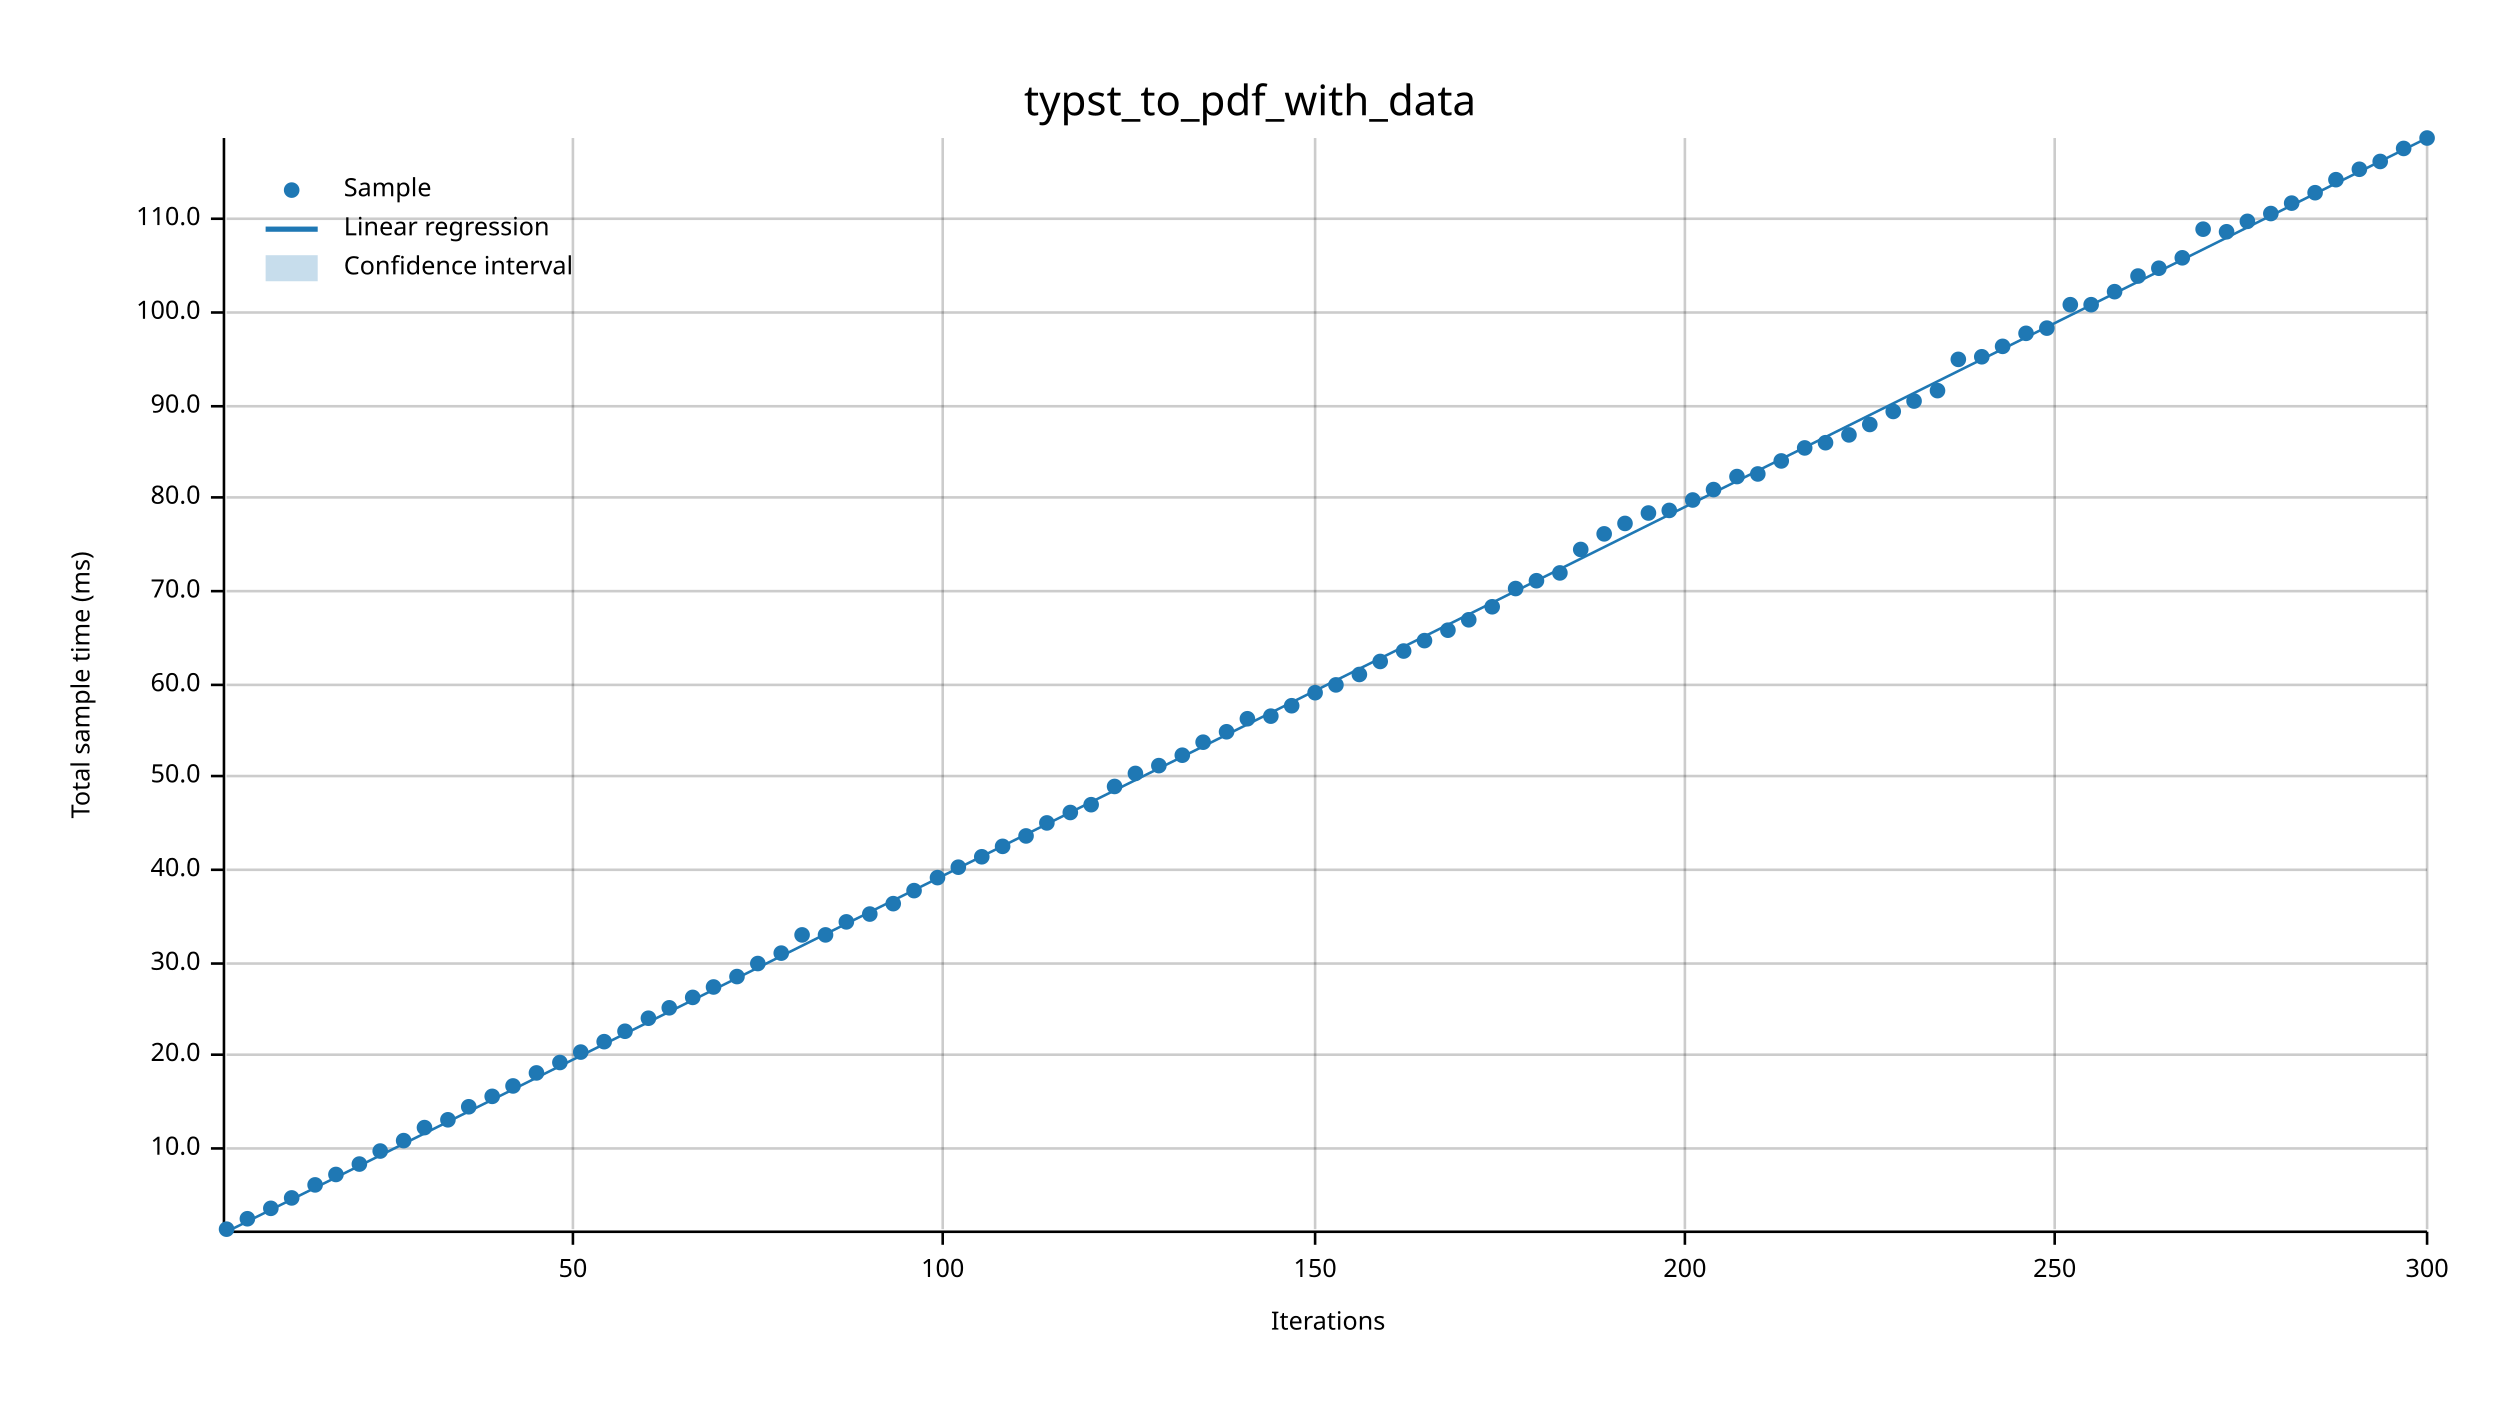
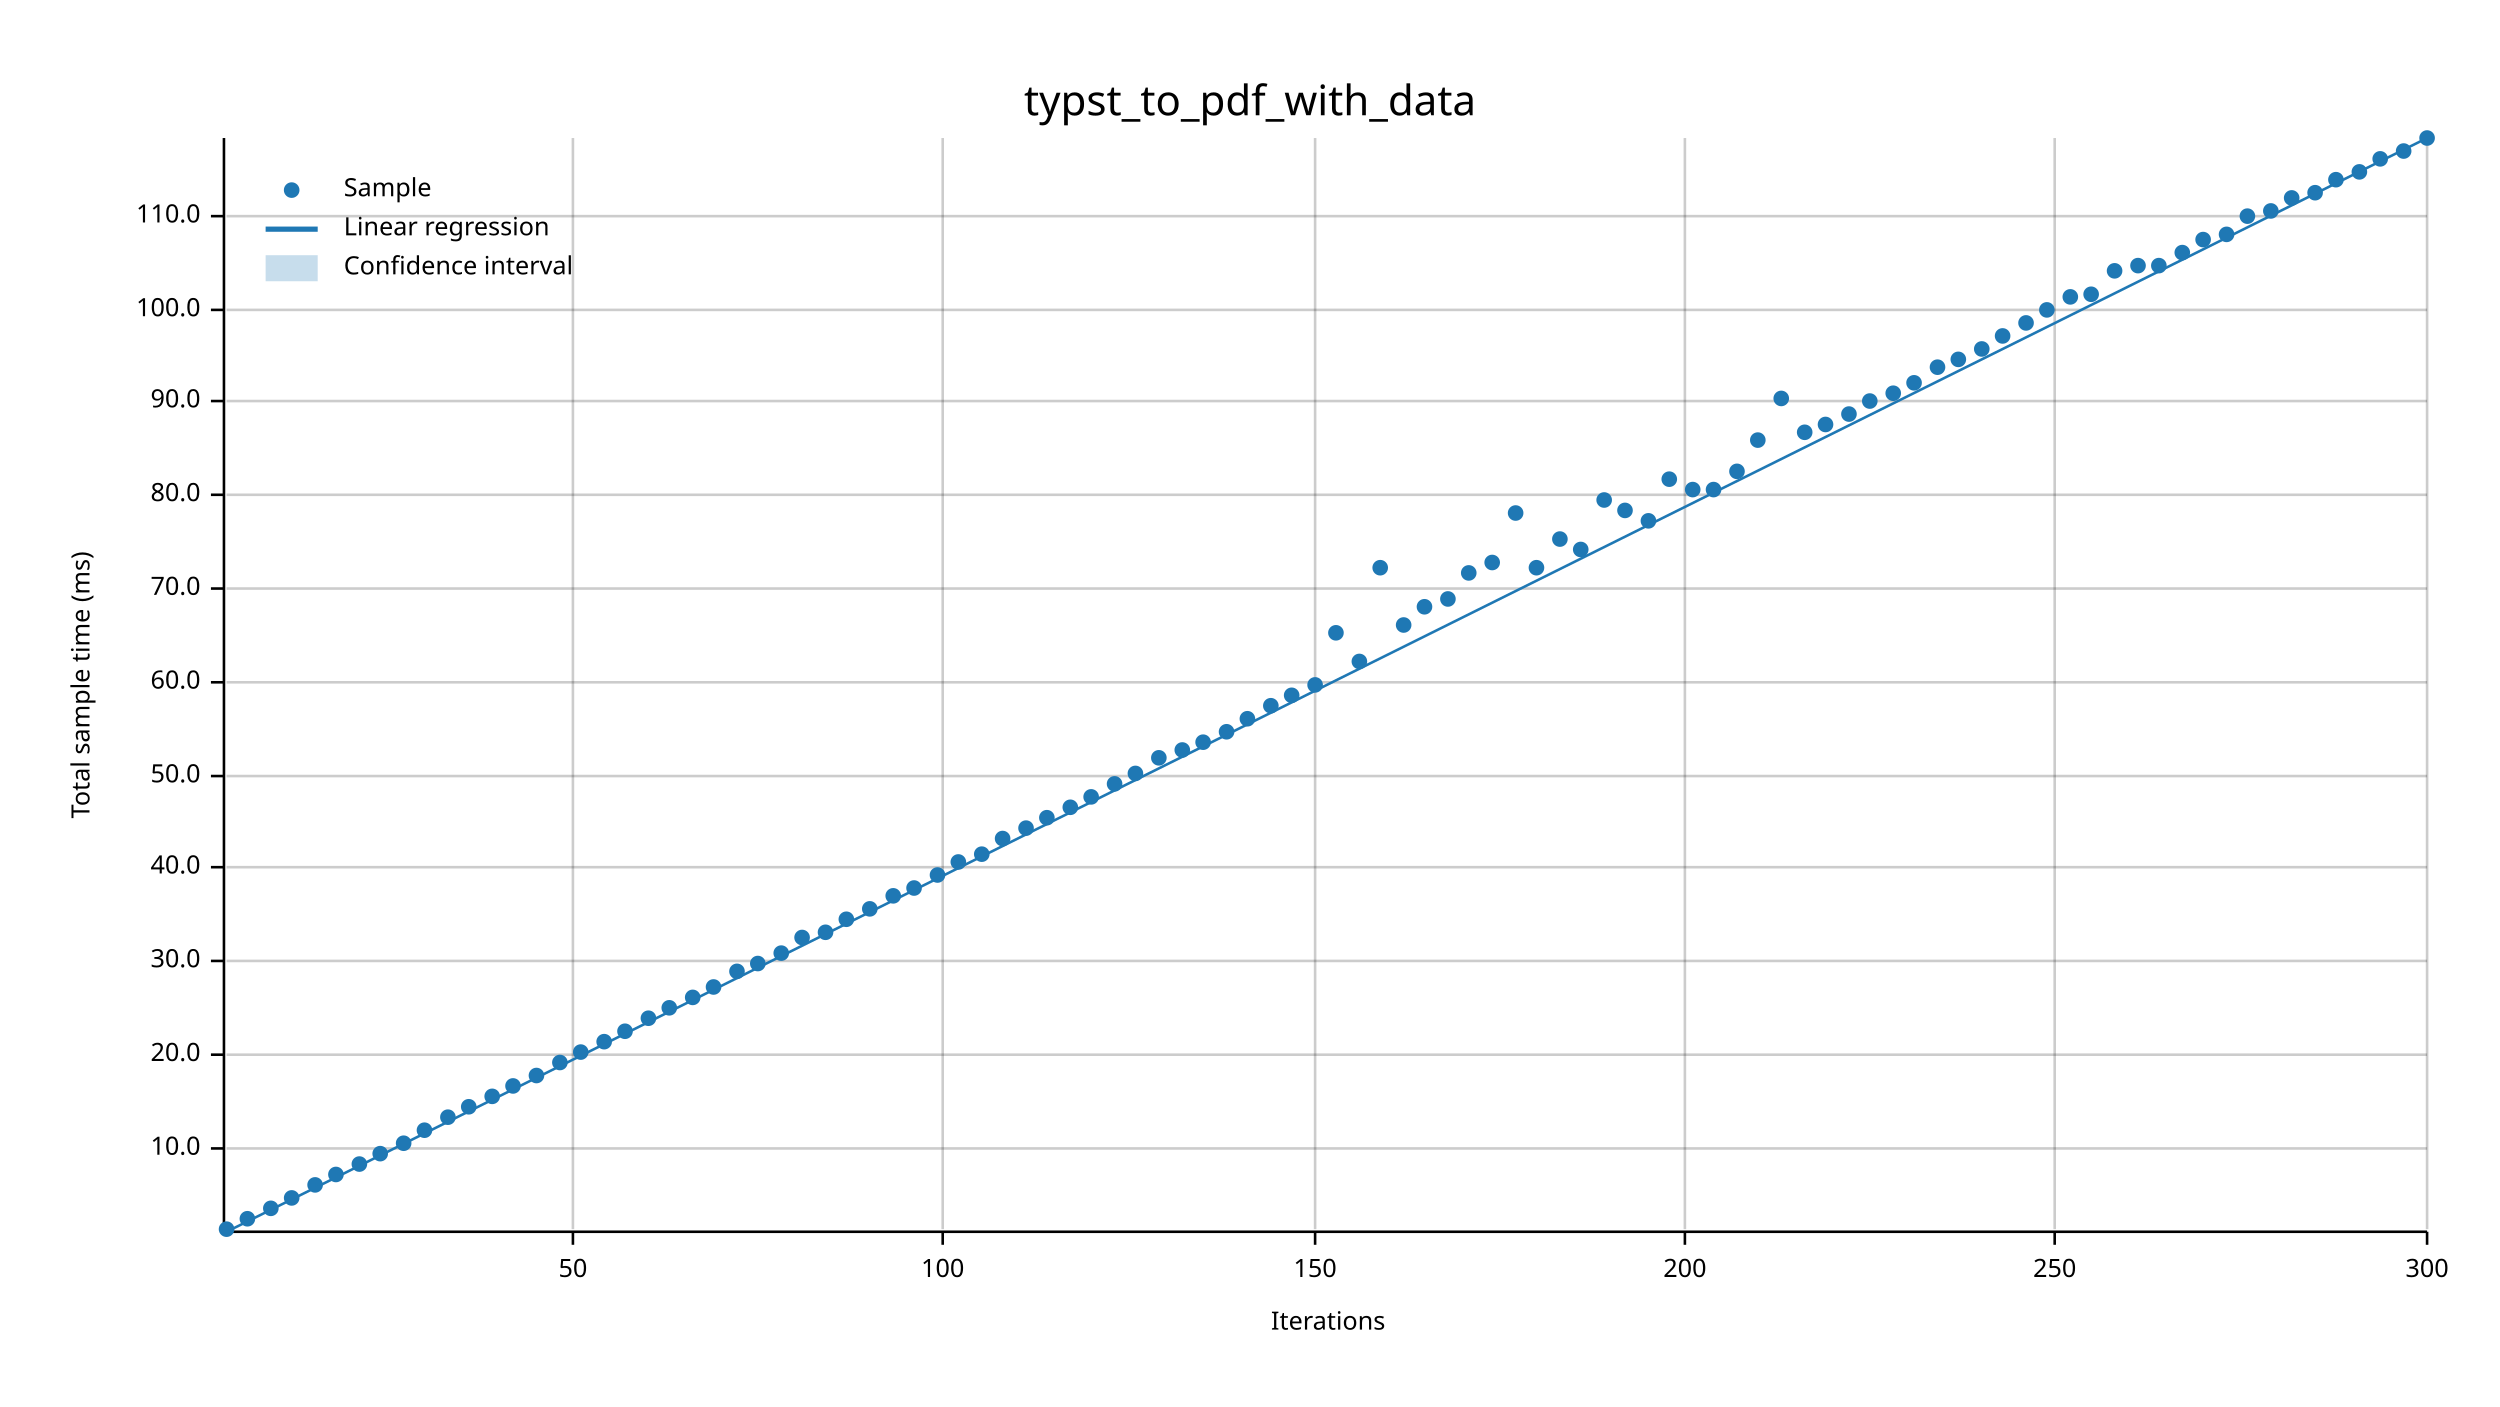
<svg xmlns="http://www.w3.org/2000/svg" width="960" height="540" viewBox="0 0 960 540">
  <text x="480" y="32" dy="0.76em" text-anchor="middle" font-family="sans-serif" font-size="16.129" opacity="1" fill="#000000">
typst_to_pdf_with_data
</text>
  <text x="27" y="263" dy="0.76em" text-anchor="middle" font-family="sans-serif" font-size="9.677" opacity="1" fill="#000000" transform="rotate(270, 27, 263)">
Total sample time (ms)
</text>
  <text x="510" y="513" dy="-0.5ex" text-anchor="middle" font-family="sans-serif" font-size="9.677" opacity="1" fill="#000000">
Iterations
</text>
  <line opacity="0.2" stroke="#000000" stroke-width="1" x1="220" y1="472" x2="220" y2="53" />
  <line opacity="0.2" stroke="#000000" stroke-width="1" x1="362" y1="472" x2="362" y2="53" />
  <line opacity="0.2" stroke="#000000" stroke-width="1" x1="505" y1="472" x2="505" y2="53" />
  <line opacity="0.2" stroke="#000000" stroke-width="1" x1="647" y1="472" x2="647" y2="53" />
  <line opacity="0.2" stroke="#000000" stroke-width="1" x1="789" y1="472" x2="789" y2="53" />
  <line opacity="0.2" stroke="#000000" stroke-width="1" x1="932" y1="472" x2="932" y2="53" />
  <line opacity="0.2" stroke="#000000" stroke-width="1" x1="87" y1="441" x2="932" y2="441" />
  <line opacity="0.2" stroke="#000000" stroke-width="1" x1="87" y1="405" x2="932" y2="405" />
-   <line opacity="0.2" stroke="#000000" stroke-width="1" x1="87" y1="370" x2="932" y2="370" />
-   <line opacity="0.2" stroke="#000000" stroke-width="1" x1="87" y1="334" x2="932" y2="334" />
+   <line opacity="0.2" stroke="#000000" stroke-width="1" x1="87" y1="369" x2="932" y2="369" />
+   <line opacity="0.2" stroke="#000000" stroke-width="1" x1="87" y1="333" x2="932" y2="333" />
  <line opacity="0.2" stroke="#000000" stroke-width="1" x1="87" y1="298" x2="932" y2="298" />
-   <line opacity="0.2" stroke="#000000" stroke-width="1" x1="87" y1="263" x2="932" y2="263" />
-   <line opacity="0.2" stroke="#000000" stroke-width="1" x1="87" y1="227" x2="932" y2="227" />
-   <line opacity="0.2" stroke="#000000" stroke-width="1" x1="87" y1="191" x2="932" y2="191" />
-   <line opacity="0.2" stroke="#000000" stroke-width="1" x1="87" y1="156" x2="932" y2="156" />
-   <line opacity="0.2" stroke="#000000" stroke-width="1" x1="87" y1="120" x2="932" y2="120" />
-   <line opacity="0.2" stroke="#000000" stroke-width="1" x1="87" y1="84" x2="932" y2="84" />
+   <line opacity="0.2" stroke="#000000" stroke-width="1" x1="87" y1="262" x2="932" y2="262" />
+   <line opacity="0.2" stroke="#000000" stroke-width="1" x1="87" y1="226" x2="932" y2="226" />
+   <line opacity="0.2" stroke="#000000" stroke-width="1" x1="87" y1="190" x2="932" y2="190" />
+   <line opacity="0.2" stroke="#000000" stroke-width="1" x1="87" y1="154" x2="932" y2="154" />
+   <line opacity="0.2" stroke="#000000" stroke-width="1" x1="87" y1="119" x2="932" y2="119" />
+   <line opacity="0.2" stroke="#000000" stroke-width="1" x1="87" y1="83" x2="932" y2="83" />
  <polyline fill="none" opacity="1" stroke="#000000" stroke-width="1" points="86,53 86,472 " />
  <text x="77" y="441" dy="0.5ex" text-anchor="end" font-family="sans-serif" font-size="9.677" opacity="1" fill="#000000">
10.0
</text>
  <polyline fill="none" opacity="1" stroke="#000000" stroke-width="1" points="81,441 86,441 " />
  <text x="77" y="405" dy="0.5ex" text-anchor="end" font-family="sans-serif" font-size="9.677" opacity="1" fill="#000000">
20.0
</text>
  <polyline fill="none" opacity="1" stroke="#000000" stroke-width="1" points="81,405 86,405 " />
-   <text x="77" y="370" dy="0.5ex" text-anchor="end" font-family="sans-serif" font-size="9.677" opacity="1" fill="#000000">
+   <text x="77" y="369" dy="0.5ex" text-anchor="end" font-family="sans-serif" font-size="9.677" opacity="1" fill="#000000">
30.0
</text>
-   <polyline fill="none" opacity="1" stroke="#000000" stroke-width="1" points="81,370 86,370 " />
-   <text x="77" y="334" dy="0.5ex" text-anchor="end" font-family="sans-serif" font-size="9.677" opacity="1" fill="#000000">
+   <polyline fill="none" opacity="1" stroke="#000000" stroke-width="1" points="81,369 86,369 " />
+   <text x="77" y="333" dy="0.5ex" text-anchor="end" font-family="sans-serif" font-size="9.677" opacity="1" fill="#000000">
40.0
</text>
-   <polyline fill="none" opacity="1" stroke="#000000" stroke-width="1" points="81,334 86,334 " />
+   <polyline fill="none" opacity="1" stroke="#000000" stroke-width="1" points="81,333 86,333 " />
  <text x="77" y="298" dy="0.5ex" text-anchor="end" font-family="sans-serif" font-size="9.677" opacity="1" fill="#000000">
50.0
</text>
  <polyline fill="none" opacity="1" stroke="#000000" stroke-width="1" points="81,298 86,298 " />
-   <text x="77" y="263" dy="0.5ex" text-anchor="end" font-family="sans-serif" font-size="9.677" opacity="1" fill="#000000">
+   <text x="77" y="262" dy="0.5ex" text-anchor="end" font-family="sans-serif" font-size="9.677" opacity="1" fill="#000000">
60.0
</text>
-   <polyline fill="none" opacity="1" stroke="#000000" stroke-width="1" points="81,263 86,263 " />
-   <text x="77" y="227" dy="0.5ex" text-anchor="end" font-family="sans-serif" font-size="9.677" opacity="1" fill="#000000">
+   <polyline fill="none" opacity="1" stroke="#000000" stroke-width="1" points="81,262 86,262 " />
+   <text x="77" y="226" dy="0.5ex" text-anchor="end" font-family="sans-serif" font-size="9.677" opacity="1" fill="#000000">
70.0
</text>
-   <polyline fill="none" opacity="1" stroke="#000000" stroke-width="1" points="81,227 86,227 " />
-   <text x="77" y="191" dy="0.5ex" text-anchor="end" font-family="sans-serif" font-size="9.677" opacity="1" fill="#000000">
+   <polyline fill="none" opacity="1" stroke="#000000" stroke-width="1" points="81,226 86,226 " />
+   <text x="77" y="190" dy="0.5ex" text-anchor="end" font-family="sans-serif" font-size="9.677" opacity="1" fill="#000000">
80.0
</text>
-   <polyline fill="none" opacity="1" stroke="#000000" stroke-width="1" points="81,191 86,191 " />
-   <text x="77" y="156" dy="0.5ex" text-anchor="end" font-family="sans-serif" font-size="9.677" opacity="1" fill="#000000">
+   <polyline fill="none" opacity="1" stroke="#000000" stroke-width="1" points="81,190 86,190 " />
+   <text x="77" y="154" dy="0.5ex" text-anchor="end" font-family="sans-serif" font-size="9.677" opacity="1" fill="#000000">
90.0
</text>
-   <polyline fill="none" opacity="1" stroke="#000000" stroke-width="1" points="81,156 86,156 " />
-   <text x="77" y="120" dy="0.5ex" text-anchor="end" font-family="sans-serif" font-size="9.677" opacity="1" fill="#000000">
+   <polyline fill="none" opacity="1" stroke="#000000" stroke-width="1" points="81,154 86,154 " />
+   <text x="77" y="119" dy="0.5ex" text-anchor="end" font-family="sans-serif" font-size="9.677" opacity="1" fill="#000000">
100.0
</text>
-   <polyline fill="none" opacity="1" stroke="#000000" stroke-width="1" points="81,120 86,120 " />
-   <text x="77" y="84" dy="0.5ex" text-anchor="end" font-family="sans-serif" font-size="9.677" opacity="1" fill="#000000">
+   <polyline fill="none" opacity="1" stroke="#000000" stroke-width="1" points="81,119 86,119 " />
+   <text x="77" y="83" dy="0.5ex" text-anchor="end" font-family="sans-serif" font-size="9.677" opacity="1" fill="#000000">
110.0
</text>
-   <polyline fill="none" opacity="1" stroke="#000000" stroke-width="1" points="81,84 86,84 " />
+   <polyline fill="none" opacity="1" stroke="#000000" stroke-width="1" points="81,83 86,83 " />
  <polyline fill="none" opacity="1" stroke="#000000" stroke-width="1" points="87,473 932,473 " />
  <text x="220" y="483" dy="0.76em" text-anchor="middle" font-family="sans-serif" font-size="9.677" opacity="1" fill="#000000">
50
</text>
  <polyline fill="none" opacity="1" stroke="#000000" stroke-width="1" points="220,473 220,478 " />
  <text x="362" y="483" dy="0.76em" text-anchor="middle" font-family="sans-serif" font-size="9.677" opacity="1" fill="#000000">
100
</text>
  <polyline fill="none" opacity="1" stroke="#000000" stroke-width="1" points="362,473 362,478 " />
  <text x="505" y="483" dy="0.76em" text-anchor="middle" font-family="sans-serif" font-size="9.677" opacity="1" fill="#000000">
150
</text>
  <polyline fill="none" opacity="1" stroke="#000000" stroke-width="1" points="505,473 505,478 " />
  <text x="647" y="483" dy="0.76em" text-anchor="middle" font-family="sans-serif" font-size="9.677" opacity="1" fill="#000000">
200
</text>
  <polyline fill="none" opacity="1" stroke="#000000" stroke-width="1" points="647,473 647,478 " />
  <text x="789" y="483" dy="0.76em" text-anchor="middle" font-family="sans-serif" font-size="9.677" opacity="1" fill="#000000">
250
</text>
  <polyline fill="none" opacity="1" stroke="#000000" stroke-width="1" points="789,473 789,478 " />
  <text x="932" y="483" dy="0.76em" text-anchor="middle" font-family="sans-serif" font-size="9.677" opacity="1" fill="#000000">
300
</text>
  <polyline fill="none" opacity="1" stroke="#000000" stroke-width="1" points="932,473 932,478 " />
  <circle cx="87" cy="472" r="3" opacity="1" fill="#1F78B4" stroke="none" stroke-width="1" />
  <circle cx="95" cy="468" r="3" opacity="1" fill="#1F78B4" stroke="none" stroke-width="1" />
  <circle cx="104" cy="464" r="3" opacity="1" fill="#1F78B4" stroke="none" stroke-width="1" />
  <circle cx="112" cy="460" r="3" opacity="1" fill="#1F78B4" stroke="none" stroke-width="1" />
  <circle cx="121" cy="455" r="3" opacity="1" fill="#1F78B4" stroke="none" stroke-width="1" />
  <circle cx="129" cy="451" r="3" opacity="1" fill="#1F78B4" stroke="none" stroke-width="1" />
  <circle cx="138" cy="447" r="3" opacity="1" fill="#1F78B4" stroke="none" stroke-width="1" />
-   <circle cx="146" cy="442" r="3" opacity="1" fill="#1F78B4" stroke="none" stroke-width="1" />
-   <circle cx="155" cy="438" r="3" opacity="1" fill="#1F78B4" stroke="none" stroke-width="1" />
-   <circle cx="163" cy="433" r="3" opacity="1" fill="#1F78B4" stroke="none" stroke-width="1" />
-   <circle cx="172" cy="430" r="3" opacity="1" fill="#1F78B4" stroke="none" stroke-width="1" />
+   <circle cx="146" cy="443" r="3" opacity="1" fill="#1F78B4" stroke="none" stroke-width="1" />
+   <circle cx="155" cy="439" r="3" opacity="1" fill="#1F78B4" stroke="none" stroke-width="1" />
+   <circle cx="163" cy="434" r="3" opacity="1" fill="#1F78B4" stroke="none" stroke-width="1" />
+   <circle cx="172" cy="429" r="3" opacity="1" fill="#1F78B4" stroke="none" stroke-width="1" />
  <circle cx="180" cy="425" r="3" opacity="1" fill="#1F78B4" stroke="none" stroke-width="1" />
  <circle cx="189" cy="421" r="3" opacity="1" fill="#1F78B4" stroke="none" stroke-width="1" />
  <circle cx="197" cy="417" r="3" opacity="1" fill="#1F78B4" stroke="none" stroke-width="1" />
-   <circle cx="206" cy="412" r="3" opacity="1" fill="#1F78B4" stroke="none" stroke-width="1" />
+   <circle cx="206" cy="413" r="3" opacity="1" fill="#1F78B4" stroke="none" stroke-width="1" />
  <circle cx="215" cy="408" r="3" opacity="1" fill="#1F78B4" stroke="none" stroke-width="1" />
  <circle cx="223" cy="404" r="3" opacity="1" fill="#1F78B4" stroke="none" stroke-width="1" />
  <circle cx="232" cy="400" r="3" opacity="1" fill="#1F78B4" stroke="none" stroke-width="1" />
  <circle cx="240" cy="396" r="3" opacity="1" fill="#1F78B4" stroke="none" stroke-width="1" />
  <circle cx="249" cy="391" r="3" opacity="1" fill="#1F78B4" stroke="none" stroke-width="1" />
  <circle cx="257" cy="387" r="3" opacity="1" fill="#1F78B4" stroke="none" stroke-width="1" />
  <circle cx="266" cy="383" r="3" opacity="1" fill="#1F78B4" stroke="none" stroke-width="1" />
  <circle cx="274" cy="379" r="3" opacity="1" fill="#1F78B4" stroke="none" stroke-width="1" />
-   <circle cx="283" cy="375" r="3" opacity="1" fill="#1F78B4" stroke="none" stroke-width="1" />
+   <circle cx="283" cy="373" r="3" opacity="1" fill="#1F78B4" stroke="none" stroke-width="1" />
  <circle cx="291" cy="370" r="3" opacity="1" fill="#1F78B4" stroke="none" stroke-width="1" />
  <circle cx="300" cy="366" r="3" opacity="1" fill="#1F78B4" stroke="none" stroke-width="1" />
-   <circle cx="308" cy="359" r="3" opacity="1" fill="#1F78B4" stroke="none" stroke-width="1" />
-   <circle cx="317" cy="359" r="3" opacity="1" fill="#1F78B4" stroke="none" stroke-width="1" />
-   <circle cx="325" cy="354" r="3" opacity="1" fill="#1F78B4" stroke="none" stroke-width="1" />
-   <circle cx="334" cy="351" r="3" opacity="1" fill="#1F78B4" stroke="none" stroke-width="1" />
-   <circle cx="343" cy="347" r="3" opacity="1" fill="#1F78B4" stroke="none" stroke-width="1" />
-   <circle cx="351" cy="342" r="3" opacity="1" fill="#1F78B4" stroke="none" stroke-width="1" />
-   <circle cx="360" cy="337" r="3" opacity="1" fill="#1F78B4" stroke="none" stroke-width="1" />
-   <circle cx="368" cy="333" r="3" opacity="1" fill="#1F78B4" stroke="none" stroke-width="1" />
-   <circle cx="377" cy="329" r="3" opacity="1" fill="#1F78B4" stroke="none" stroke-width="1" />
-   <circle cx="385" cy="325" r="3" opacity="1" fill="#1F78B4" stroke="none" stroke-width="1" />
-   <circle cx="394" cy="321" r="3" opacity="1" fill="#1F78B4" stroke="none" stroke-width="1" />
-   <circle cx="402" cy="316" r="3" opacity="1" fill="#1F78B4" stroke="none" stroke-width="1" />
-   <circle cx="411" cy="312" r="3" opacity="1" fill="#1F78B4" stroke="none" stroke-width="1" />
-   <circle cx="419" cy="309" r="3" opacity="1" fill="#1F78B4" stroke="none" stroke-width="1" />
-   <circle cx="428" cy="302" r="3" opacity="1" fill="#1F78B4" stroke="none" stroke-width="1" />
+   <circle cx="308" cy="360" r="3" opacity="1" fill="#1F78B4" stroke="none" stroke-width="1" />
+   <circle cx="317" cy="358" r="3" opacity="1" fill="#1F78B4" stroke="none" stroke-width="1" />
+   <circle cx="325" cy="353" r="3" opacity="1" fill="#1F78B4" stroke="none" stroke-width="1" />
+   <circle cx="334" cy="349" r="3" opacity="1" fill="#1F78B4" stroke="none" stroke-width="1" />
+   <circle cx="343" cy="344" r="3" opacity="1" fill="#1F78B4" stroke="none" stroke-width="1" />
+   <circle cx="351" cy="341" r="3" opacity="1" fill="#1F78B4" stroke="none" stroke-width="1" />
+   <circle cx="360" cy="336" r="3" opacity="1" fill="#1F78B4" stroke="none" stroke-width="1" />
+   <circle cx="368" cy="331" r="3" opacity="1" fill="#1F78B4" stroke="none" stroke-width="1" />
+   <circle cx="377" cy="328" r="3" opacity="1" fill="#1F78B4" stroke="none" stroke-width="1" />
+   <circle cx="385" cy="322" r="3" opacity="1" fill="#1F78B4" stroke="none" stroke-width="1" />
+   <circle cx="394" cy="318" r="3" opacity="1" fill="#1F78B4" stroke="none" stroke-width="1" />
+   <circle cx="402" cy="314" r="3" opacity="1" fill="#1F78B4" stroke="none" stroke-width="1" />
+   <circle cx="411" cy="310" r="3" opacity="1" fill="#1F78B4" stroke="none" stroke-width="1" />
+   <circle cx="419" cy="306" r="3" opacity="1" fill="#1F78B4" stroke="none" stroke-width="1" />
+   <circle cx="428" cy="301" r="3" opacity="1" fill="#1F78B4" stroke="none" stroke-width="1" />
  <circle cx="436" cy="297" r="3" opacity="1" fill="#1F78B4" stroke="none" stroke-width="1" />
-   <circle cx="445" cy="294" r="3" opacity="1" fill="#1F78B4" stroke="none" stroke-width="1" />
-   <circle cx="454" cy="290" r="3" opacity="1" fill="#1F78B4" stroke="none" stroke-width="1" />
+   <circle cx="445" cy="291" r="3" opacity="1" fill="#1F78B4" stroke="none" stroke-width="1" />
+   <circle cx="454" cy="288" r="3" opacity="1" fill="#1F78B4" stroke="none" stroke-width="1" />
  <circle cx="462" cy="285" r="3" opacity="1" fill="#1F78B4" stroke="none" stroke-width="1" />
  <circle cx="471" cy="281" r="3" opacity="1" fill="#1F78B4" stroke="none" stroke-width="1" />
  <circle cx="479" cy="276" r="3" opacity="1" fill="#1F78B4" stroke="none" stroke-width="1" />
-   <circle cx="488" cy="275" r="3" opacity="1" fill="#1F78B4" stroke="none" stroke-width="1" />
-   <circle cx="496" cy="271" r="3" opacity="1" fill="#1F78B4" stroke="none" stroke-width="1" />
-   <circle cx="505" cy="266" r="3" opacity="1" fill="#1F78B4" stroke="none" stroke-width="1" />
-   <circle cx="513" cy="263" r="3" opacity="1" fill="#1F78B4" stroke="none" stroke-width="1" />
-   <circle cx="522" cy="259" r="3" opacity="1" fill="#1F78B4" stroke="none" stroke-width="1" />
-   <circle cx="530" cy="254" r="3" opacity="1" fill="#1F78B4" stroke="none" stroke-width="1" />
-   <circle cx="539" cy="250" r="3" opacity="1" fill="#1F78B4" stroke="none" stroke-width="1" />
-   <circle cx="547" cy="246" r="3" opacity="1" fill="#1F78B4" stroke="none" stroke-width="1" />
-   <circle cx="556" cy="242" r="3" opacity="1" fill="#1F78B4" stroke="none" stroke-width="1" />
-   <circle cx="564" cy="238" r="3" opacity="1" fill="#1F78B4" stroke="none" stroke-width="1" />
-   <circle cx="573" cy="233" r="3" opacity="1" fill="#1F78B4" stroke="none" stroke-width="1" />
-   <circle cx="582" cy="226" r="3" opacity="1" fill="#1F78B4" stroke="none" stroke-width="1" />
-   <circle cx="590" cy="223" r="3" opacity="1" fill="#1F78B4" stroke="none" stroke-width="1" />
-   <circle cx="599" cy="220" r="3" opacity="1" fill="#1F78B4" stroke="none" stroke-width="1" />
+   <circle cx="488" cy="271" r="3" opacity="1" fill="#1F78B4" stroke="none" stroke-width="1" />
+   <circle cx="496" cy="267" r="3" opacity="1" fill="#1F78B4" stroke="none" stroke-width="1" />
+   <circle cx="505" cy="263" r="3" opacity="1" fill="#1F78B4" stroke="none" stroke-width="1" />
+   <circle cx="513" cy="243" r="3" opacity="1" fill="#1F78B4" stroke="none" stroke-width="1" />
+   <circle cx="522" cy="254" r="3" opacity="1" fill="#1F78B4" stroke="none" stroke-width="1" />
+   <circle cx="530" cy="218" r="3" opacity="1" fill="#1F78B4" stroke="none" stroke-width="1" />
+   <circle cx="539" cy="240" r="3" opacity="1" fill="#1F78B4" stroke="none" stroke-width="1" />
+   <circle cx="547" cy="233" r="3" opacity="1" fill="#1F78B4" stroke="none" stroke-width="1" />
+   <circle cx="556" cy="230" r="3" opacity="1" fill="#1F78B4" stroke="none" stroke-width="1" />
+   <circle cx="564" cy="220" r="3" opacity="1" fill="#1F78B4" stroke="none" stroke-width="1" />
+   <circle cx="573" cy="216" r="3" opacity="1" fill="#1F78B4" stroke="none" stroke-width="1" />
+   <circle cx="582" cy="197" r="3" opacity="1" fill="#1F78B4" stroke="none" stroke-width="1" />
+   <circle cx="590" cy="218" r="3" opacity="1" fill="#1F78B4" stroke="none" stroke-width="1" />
+   <circle cx="599" cy="207" r="3" opacity="1" fill="#1F78B4" stroke="none" stroke-width="1" />
  <circle cx="607" cy="211" r="3" opacity="1" fill="#1F78B4" stroke="none" stroke-width="1" />
-   <circle cx="616" cy="205" r="3" opacity="1" fill="#1F78B4" stroke="none" stroke-width="1" />
-   <circle cx="624" cy="201" r="3" opacity="1" fill="#1F78B4" stroke="none" stroke-width="1" />
-   <circle cx="633" cy="197" r="3" opacity="1" fill="#1F78B4" stroke="none" stroke-width="1" />
-   <circle cx="641" cy="196" r="3" opacity="1" fill="#1F78B4" stroke="none" stroke-width="1" />
-   <circle cx="650" cy="192" r="3" opacity="1" fill="#1F78B4" stroke="none" stroke-width="1" />
+   <circle cx="616" cy="192" r="3" opacity="1" fill="#1F78B4" stroke="none" stroke-width="1" />
+   <circle cx="624" cy="196" r="3" opacity="1" fill="#1F78B4" stroke="none" stroke-width="1" />
+   <circle cx="633" cy="200" r="3" opacity="1" fill="#1F78B4" stroke="none" stroke-width="1" />
+   <circle cx="641" cy="184" r="3" opacity="1" fill="#1F78B4" stroke="none" stroke-width="1" />
+   <circle cx="650" cy="188" r="3" opacity="1" fill="#1F78B4" stroke="none" stroke-width="1" />
  <circle cx="658" cy="188" r="3" opacity="1" fill="#1F78B4" stroke="none" stroke-width="1" />
-   <circle cx="667" cy="183" r="3" opacity="1" fill="#1F78B4" stroke="none" stroke-width="1" />
-   <circle cx="675" cy="182" r="3" opacity="1" fill="#1F78B4" stroke="none" stroke-width="1" />
-   <circle cx="684" cy="177" r="3" opacity="1" fill="#1F78B4" stroke="none" stroke-width="1" />
-   <circle cx="693" cy="172" r="3" opacity="1" fill="#1F78B4" stroke="none" stroke-width="1" />
-   <circle cx="701" cy="170" r="3" opacity="1" fill="#1F78B4" stroke="none" stroke-width="1" />
-   <circle cx="710" cy="167" r="3" opacity="1" fill="#1F78B4" stroke="none" stroke-width="1" />
-   <circle cx="718" cy="163" r="3" opacity="1" fill="#1F78B4" stroke="none" stroke-width="1" />
-   <circle cx="727" cy="158" r="3" opacity="1" fill="#1F78B4" stroke="none" stroke-width="1" />
-   <circle cx="735" cy="154" r="3" opacity="1" fill="#1F78B4" stroke="none" stroke-width="1" />
-   <circle cx="744" cy="150" r="3" opacity="1" fill="#1F78B4" stroke="none" stroke-width="1" />
+   <circle cx="667" cy="181" r="3" opacity="1" fill="#1F78B4" stroke="none" stroke-width="1" />
+   <circle cx="675" cy="169" r="3" opacity="1" fill="#1F78B4" stroke="none" stroke-width="1" />
+   <circle cx="684" cy="153" r="3" opacity="1" fill="#1F78B4" stroke="none" stroke-width="1" />
+   <circle cx="693" cy="166" r="3" opacity="1" fill="#1F78B4" stroke="none" stroke-width="1" />
+   <circle cx="701" cy="163" r="3" opacity="1" fill="#1F78B4" stroke="none" stroke-width="1" />
+   <circle cx="710" cy="159" r="3" opacity="1" fill="#1F78B4" stroke="none" stroke-width="1" />
+   <circle cx="718" cy="154" r="3" opacity="1" fill="#1F78B4" stroke="none" stroke-width="1" />
+   <circle cx="727" cy="151" r="3" opacity="1" fill="#1F78B4" stroke="none" stroke-width="1" />
+   <circle cx="735" cy="147" r="3" opacity="1" fill="#1F78B4" stroke="none" stroke-width="1" />
+   <circle cx="744" cy="141" r="3" opacity="1" fill="#1F78B4" stroke="none" stroke-width="1" />
  <circle cx="752" cy="138" r="3" opacity="1" fill="#1F78B4" stroke="none" stroke-width="1" />
-   <circle cx="761" cy="137" r="3" opacity="1" fill="#1F78B4" stroke="none" stroke-width="1" />
-   <circle cx="769" cy="133" r="3" opacity="1" fill="#1F78B4" stroke="none" stroke-width="1" />
-   <circle cx="778" cy="128" r="3" opacity="1" fill="#1F78B4" stroke="none" stroke-width="1" />
-   <circle cx="786" cy="126" r="3" opacity="1" fill="#1F78B4" stroke="none" stroke-width="1" />
-   <circle cx="795" cy="117" r="3" opacity="1" fill="#1F78B4" stroke="none" stroke-width="1" />
-   <circle cx="803" cy="117" r="3" opacity="1" fill="#1F78B4" stroke="none" stroke-width="1" />
-   <circle cx="812" cy="112" r="3" opacity="1" fill="#1F78B4" stroke="none" stroke-width="1" />
-   <circle cx="821" cy="106" r="3" opacity="1" fill="#1F78B4" stroke="none" stroke-width="1" />
-   <circle cx="829" cy="103" r="3" opacity="1" fill="#1F78B4" stroke="none" stroke-width="1" />
-   <circle cx="838" cy="99" r="3" opacity="1" fill="#1F78B4" stroke="none" stroke-width="1" />
-   <circle cx="846" cy="88" r="3" opacity="1" fill="#1F78B4" stroke="none" stroke-width="1" />
-   <circle cx="855" cy="89" r="3" opacity="1" fill="#1F78B4" stroke="none" stroke-width="1" />
-   <circle cx="863" cy="85" r="3" opacity="1" fill="#1F78B4" stroke="none" stroke-width="1" />
-   <circle cx="872" cy="82" r="3" opacity="1" fill="#1F78B4" stroke="none" stroke-width="1" />
-   <circle cx="880" cy="78" r="3" opacity="1" fill="#1F78B4" stroke="none" stroke-width="1" />
+   <circle cx="761" cy="134" r="3" opacity="1" fill="#1F78B4" stroke="none" stroke-width="1" />
+   <circle cx="769" cy="129" r="3" opacity="1" fill="#1F78B4" stroke="none" stroke-width="1" />
+   <circle cx="778" cy="124" r="3" opacity="1" fill="#1F78B4" stroke="none" stroke-width="1" />
+   <circle cx="786" cy="119" r="3" opacity="1" fill="#1F78B4" stroke="none" stroke-width="1" />
+   <circle cx="795" cy="114" r="3" opacity="1" fill="#1F78B4" stroke="none" stroke-width="1" />
+   <circle cx="803" cy="113" r="3" opacity="1" fill="#1F78B4" stroke="none" stroke-width="1" />
+   <circle cx="812" cy="104" r="3" opacity="1" fill="#1F78B4" stroke="none" stroke-width="1" />
+   <circle cx="821" cy="102" r="3" opacity="1" fill="#1F78B4" stroke="none" stroke-width="1" />
+   <circle cx="829" cy="102" r="3" opacity="1" fill="#1F78B4" stroke="none" stroke-width="1" />
+   <circle cx="838" cy="97" r="3" opacity="1" fill="#1F78B4" stroke="none" stroke-width="1" />
+   <circle cx="846" cy="92" r="3" opacity="1" fill="#1F78B4" stroke="none" stroke-width="1" />
+   <circle cx="855" cy="90" r="3" opacity="1" fill="#1F78B4" stroke="none" stroke-width="1" />
+   <circle cx="863" cy="83" r="3" opacity="1" fill="#1F78B4" stroke="none" stroke-width="1" />
+   <circle cx="872" cy="81" r="3" opacity="1" fill="#1F78B4" stroke="none" stroke-width="1" />
+   <circle cx="880" cy="76" r="3" opacity="1" fill="#1F78B4" stroke="none" stroke-width="1" />
  <circle cx="889" cy="74" r="3" opacity="1" fill="#1F78B4" stroke="none" stroke-width="1" />
  <circle cx="897" cy="69" r="3" opacity="1" fill="#1F78B4" stroke="none" stroke-width="1" />
-   <circle cx="906" cy="65" r="3" opacity="1" fill="#1F78B4" stroke="none" stroke-width="1" />
-   <circle cx="914" cy="62" r="3" opacity="1" fill="#1F78B4" stroke="none" stroke-width="1" />
-   <circle cx="923" cy="57" r="3" opacity="1" fill="#1F78B4" stroke="none" stroke-width="1" />
+   <circle cx="906" cy="66" r="3" opacity="1" fill="#1F78B4" stroke="none" stroke-width="1" />
+   <circle cx="914" cy="61" r="3" opacity="1" fill="#1F78B4" stroke="none" stroke-width="1" />
+   <circle cx="923" cy="58" r="3" opacity="1" fill="#1F78B4" stroke="none" stroke-width="1" />
  <circle cx="932" cy="53" r="3" opacity="1" fill="#1F78B4" stroke="none" stroke-width="1" />
  <polyline fill="none" opacity="1" stroke="#1F78B4" stroke-width="1" points="87,473 932,53 " />
  <polygon opacity="0.25" fill="#1F78B4" points="87,473 932,53 932,53 " />
  <text x="132" y="68" dy="0.76em" text-anchor="start" font-family="sans-serif" font-size="9.677" opacity="1" fill="#000000">
Sample
</text>
  <text x="132" y="83" dy="0.76em" text-anchor="start" font-family="sans-serif" font-size="9.677" opacity="1" fill="#000000">
Linear regression
</text>
  <text x="132" y="98" dy="0.76em" text-anchor="start" font-family="sans-serif" font-size="9.677" opacity="1" fill="#000000">
Confidence interval
</text>
  <circle cx="112" cy="73" r="3" opacity="1" fill="#1F78B4" stroke="none" stroke-width="1" />
  <polyline fill="none" opacity="1" stroke="#1F78B4" stroke-width="2" points="102,88 122,88 " />
  <rect x="102" y="98" width="20" height="10" opacity="0.25" fill="#1F78B4" stroke="none" />
</svg>
